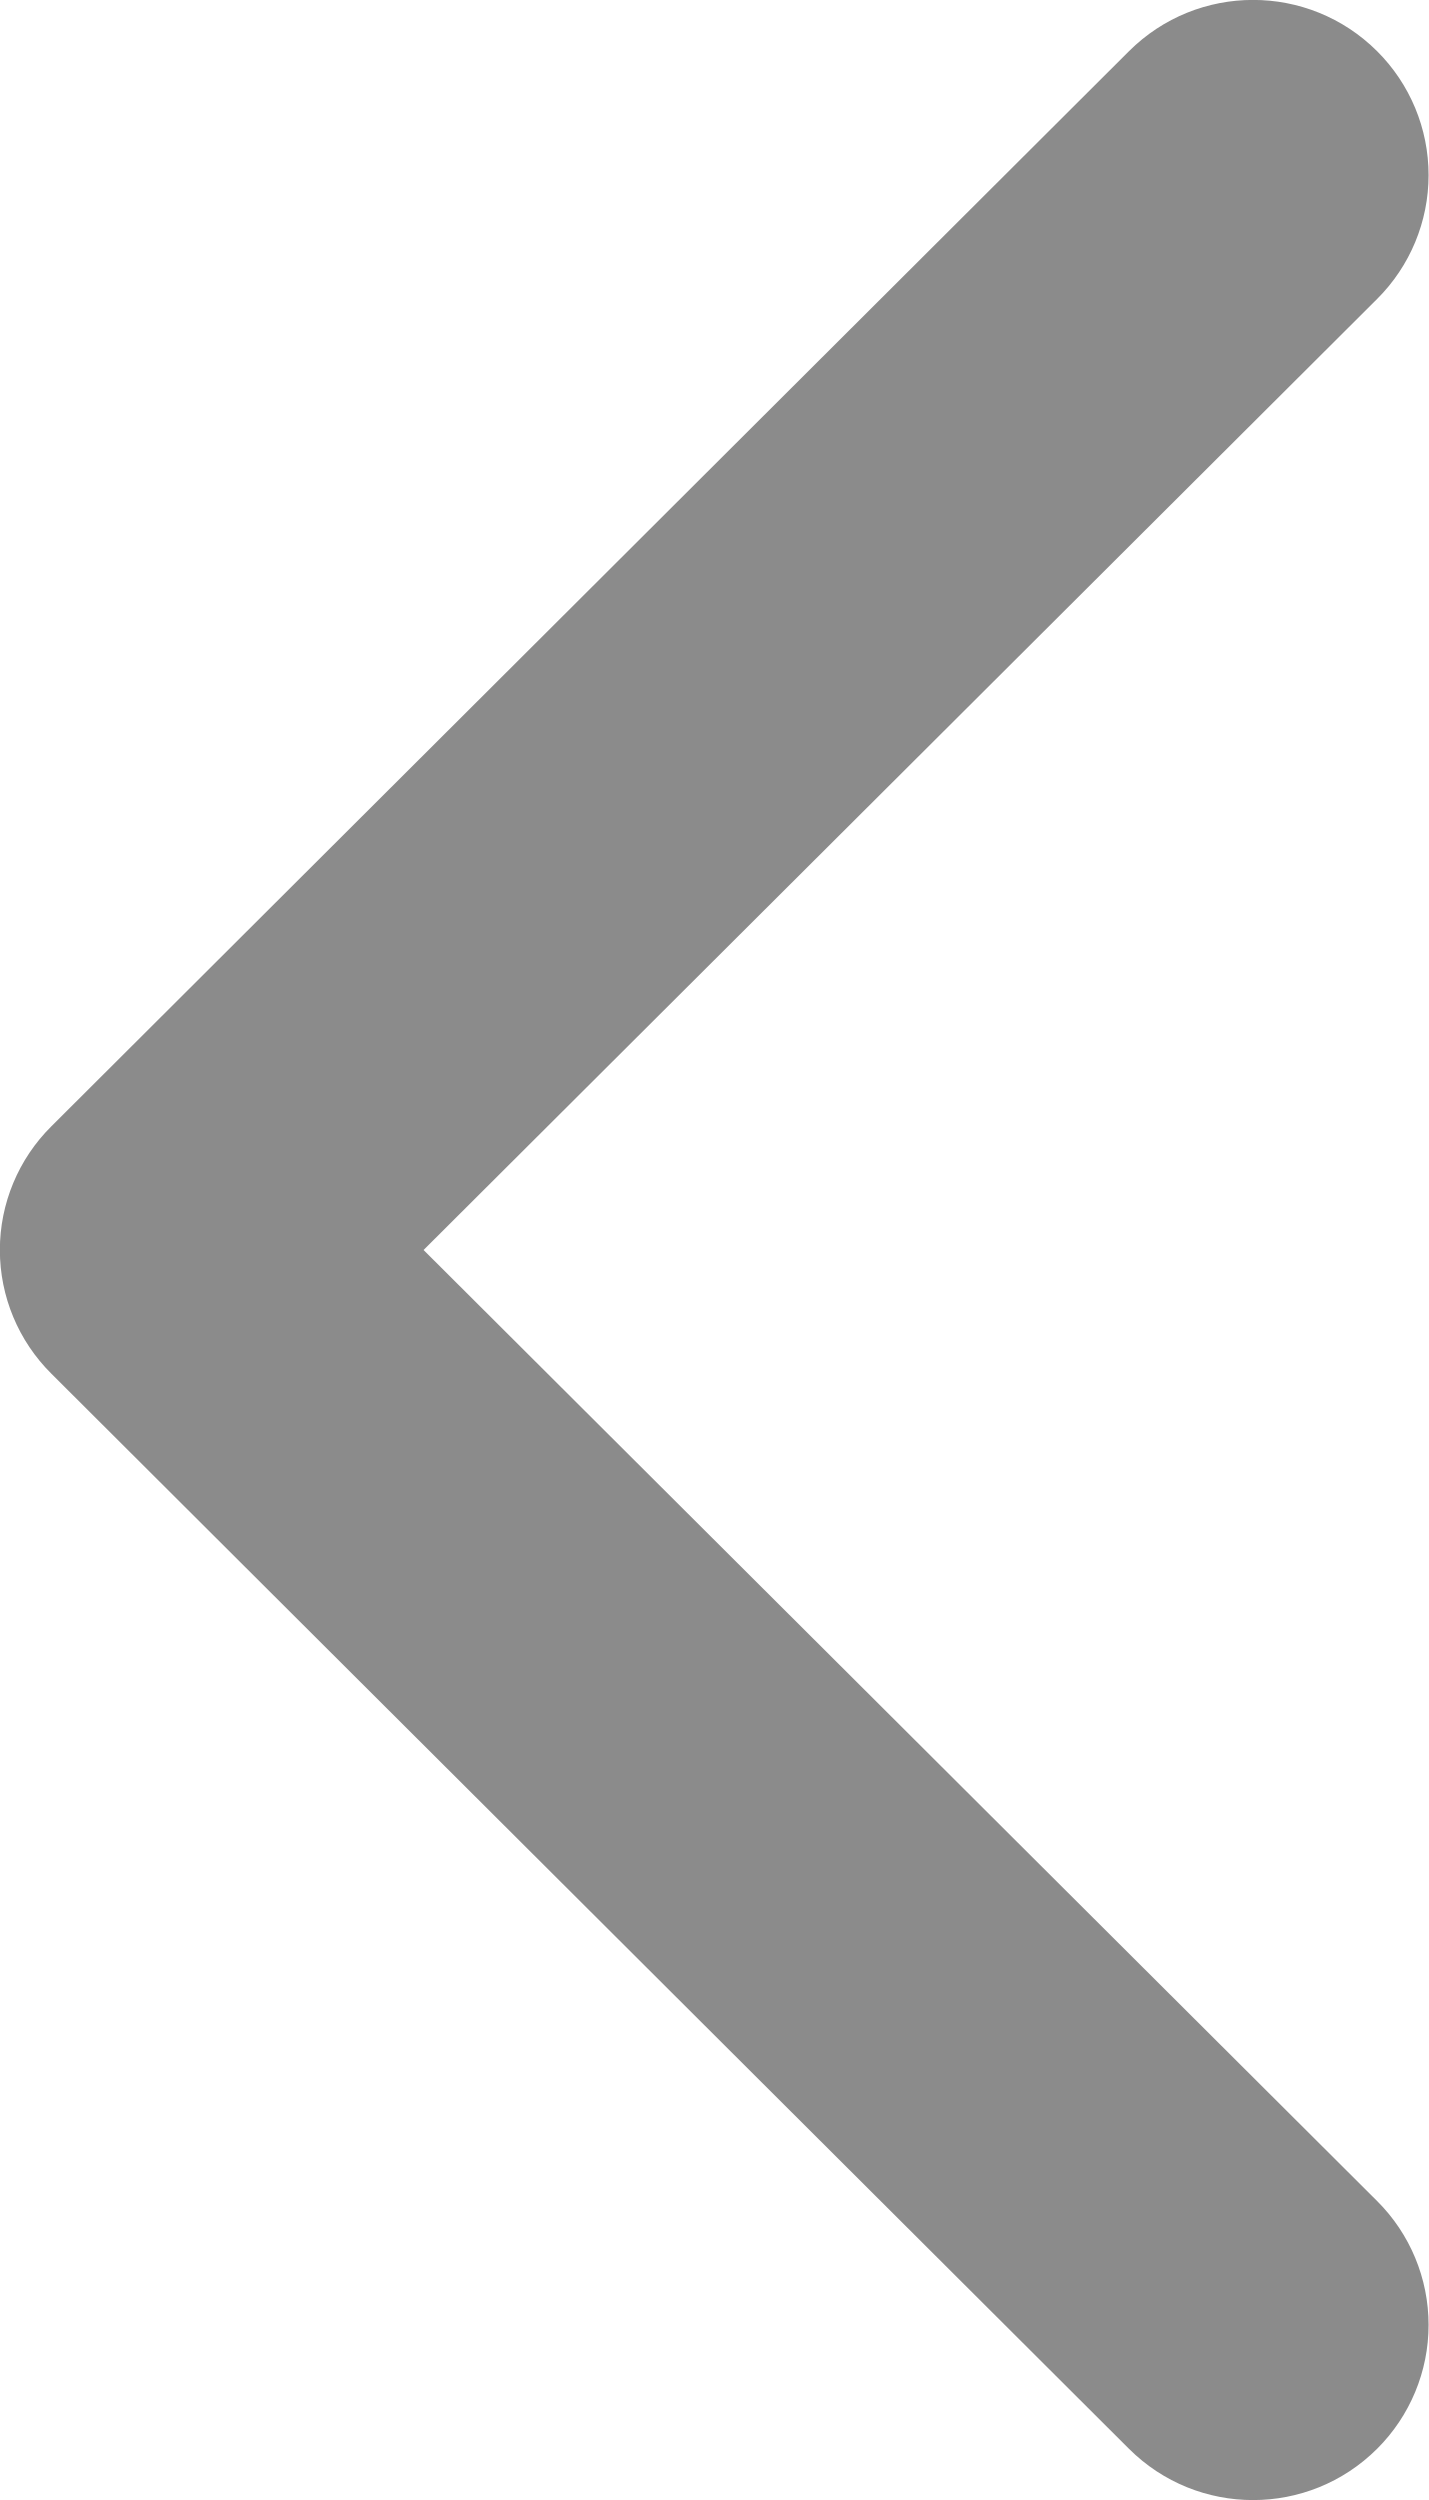
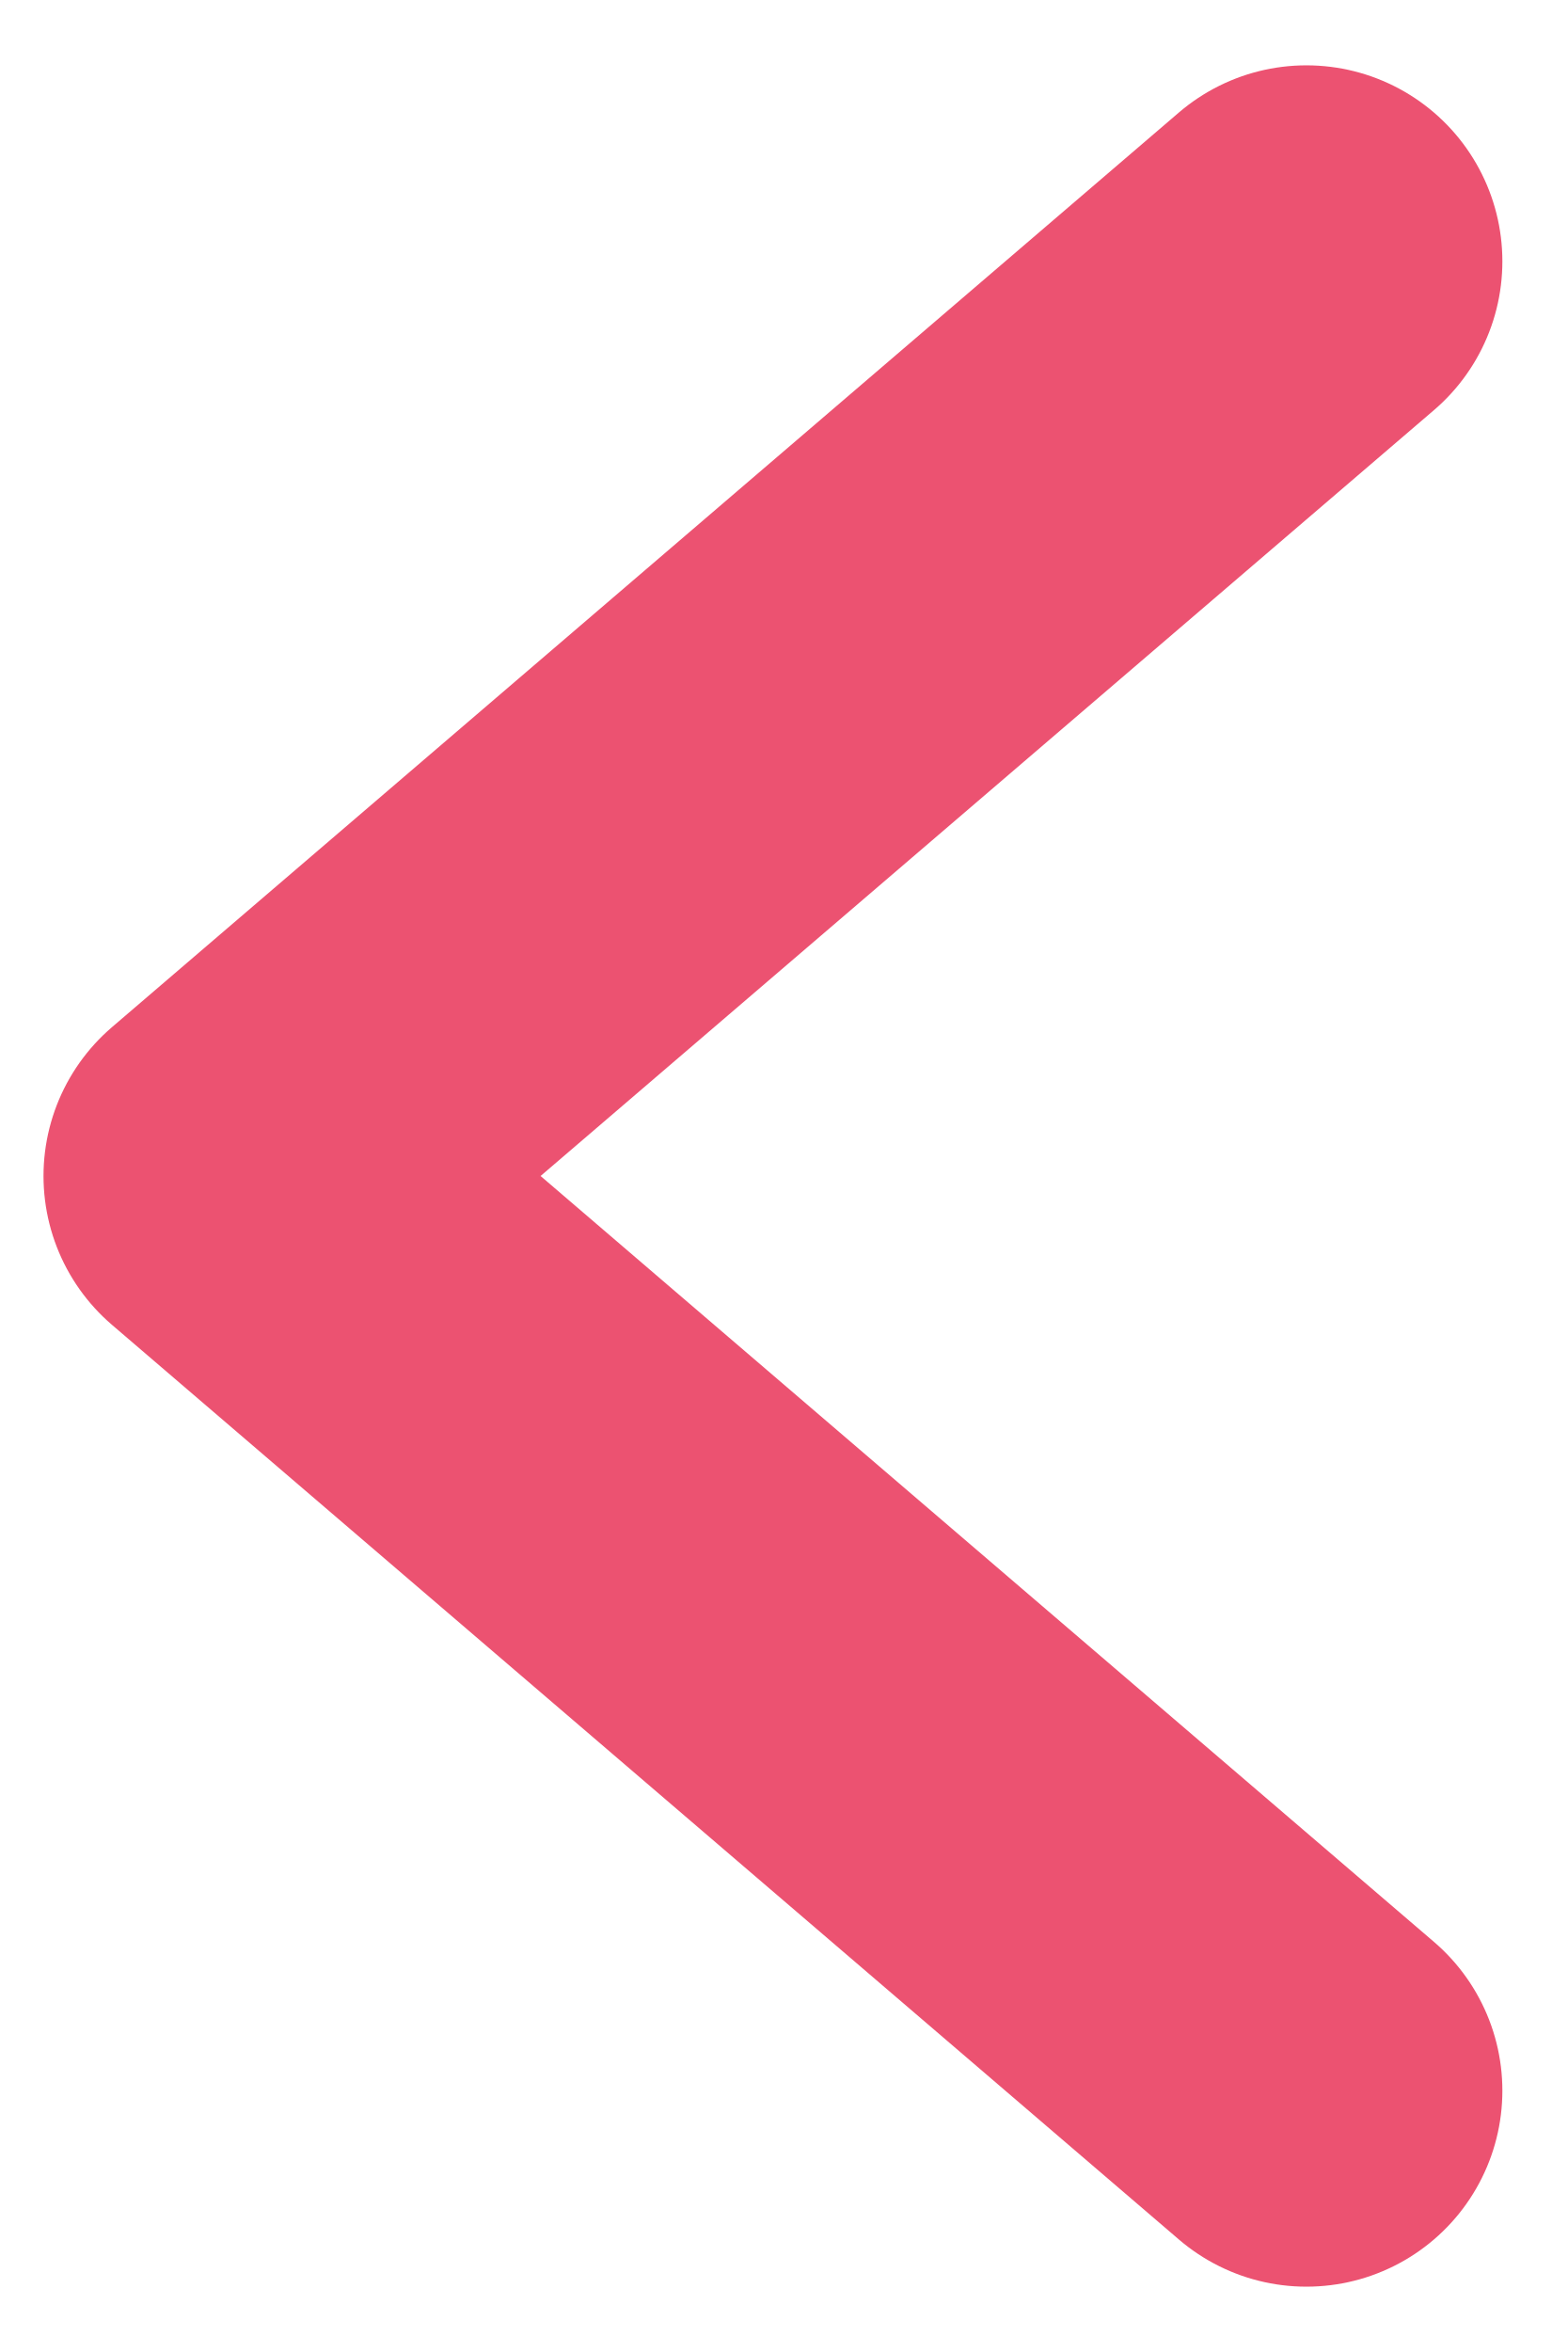
- <svg xmlns="http://www.w3.org/2000/svg" width="8" height="14" fill="none">
-   <path d="M.288 6.307L6.322.287a.984.984 0 0 1 1.39 0 .979.979 0 0 1 0 1.387L2.372 7l5.34 5.326a.979.979 0 0 1 0 1.387.984.984 0 0 1-1.39 0L.288 7.693a.976.976 0 0 1 0-1.386z" fill="#8B8B8B" />
+ <svg xmlns="http://www.w3.org/2000/svg" width="12" height="18" fill="none">
+   <path d="M10 16L1.833 9 10 2" stroke="#EC5271" stroke-width="3" stroke-linecap="round" stroke-linejoin="round" />
</svg>
